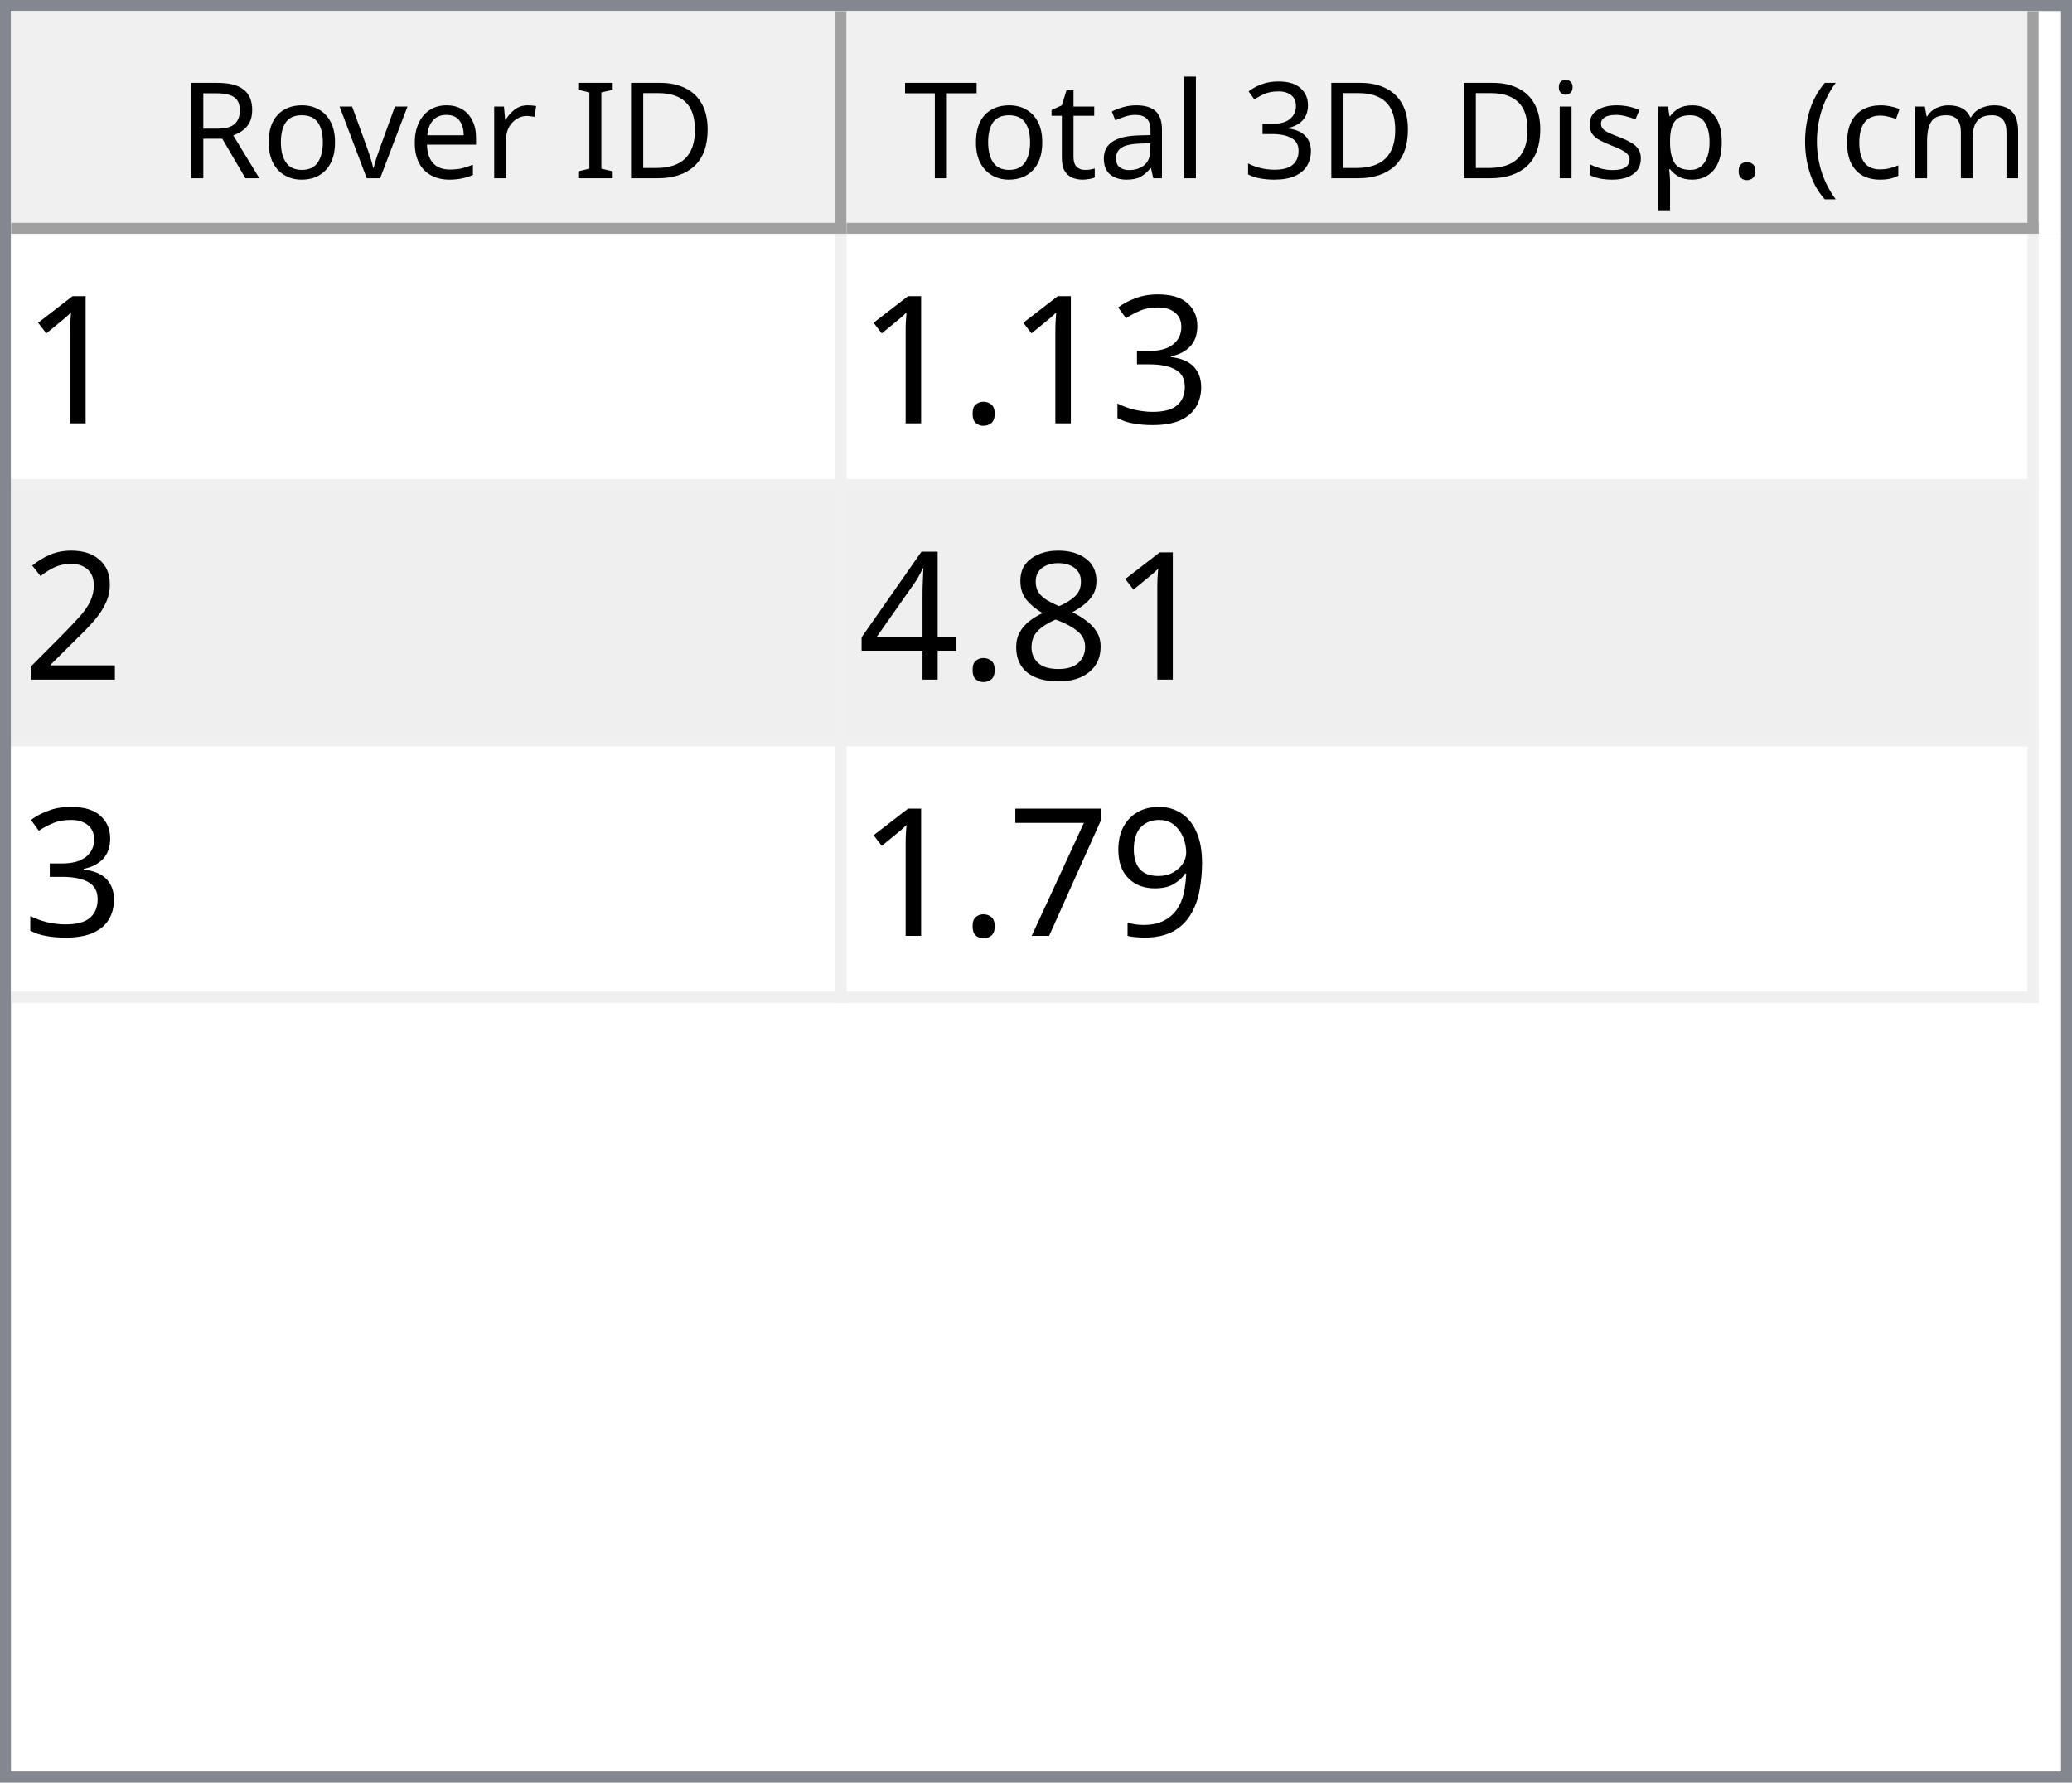
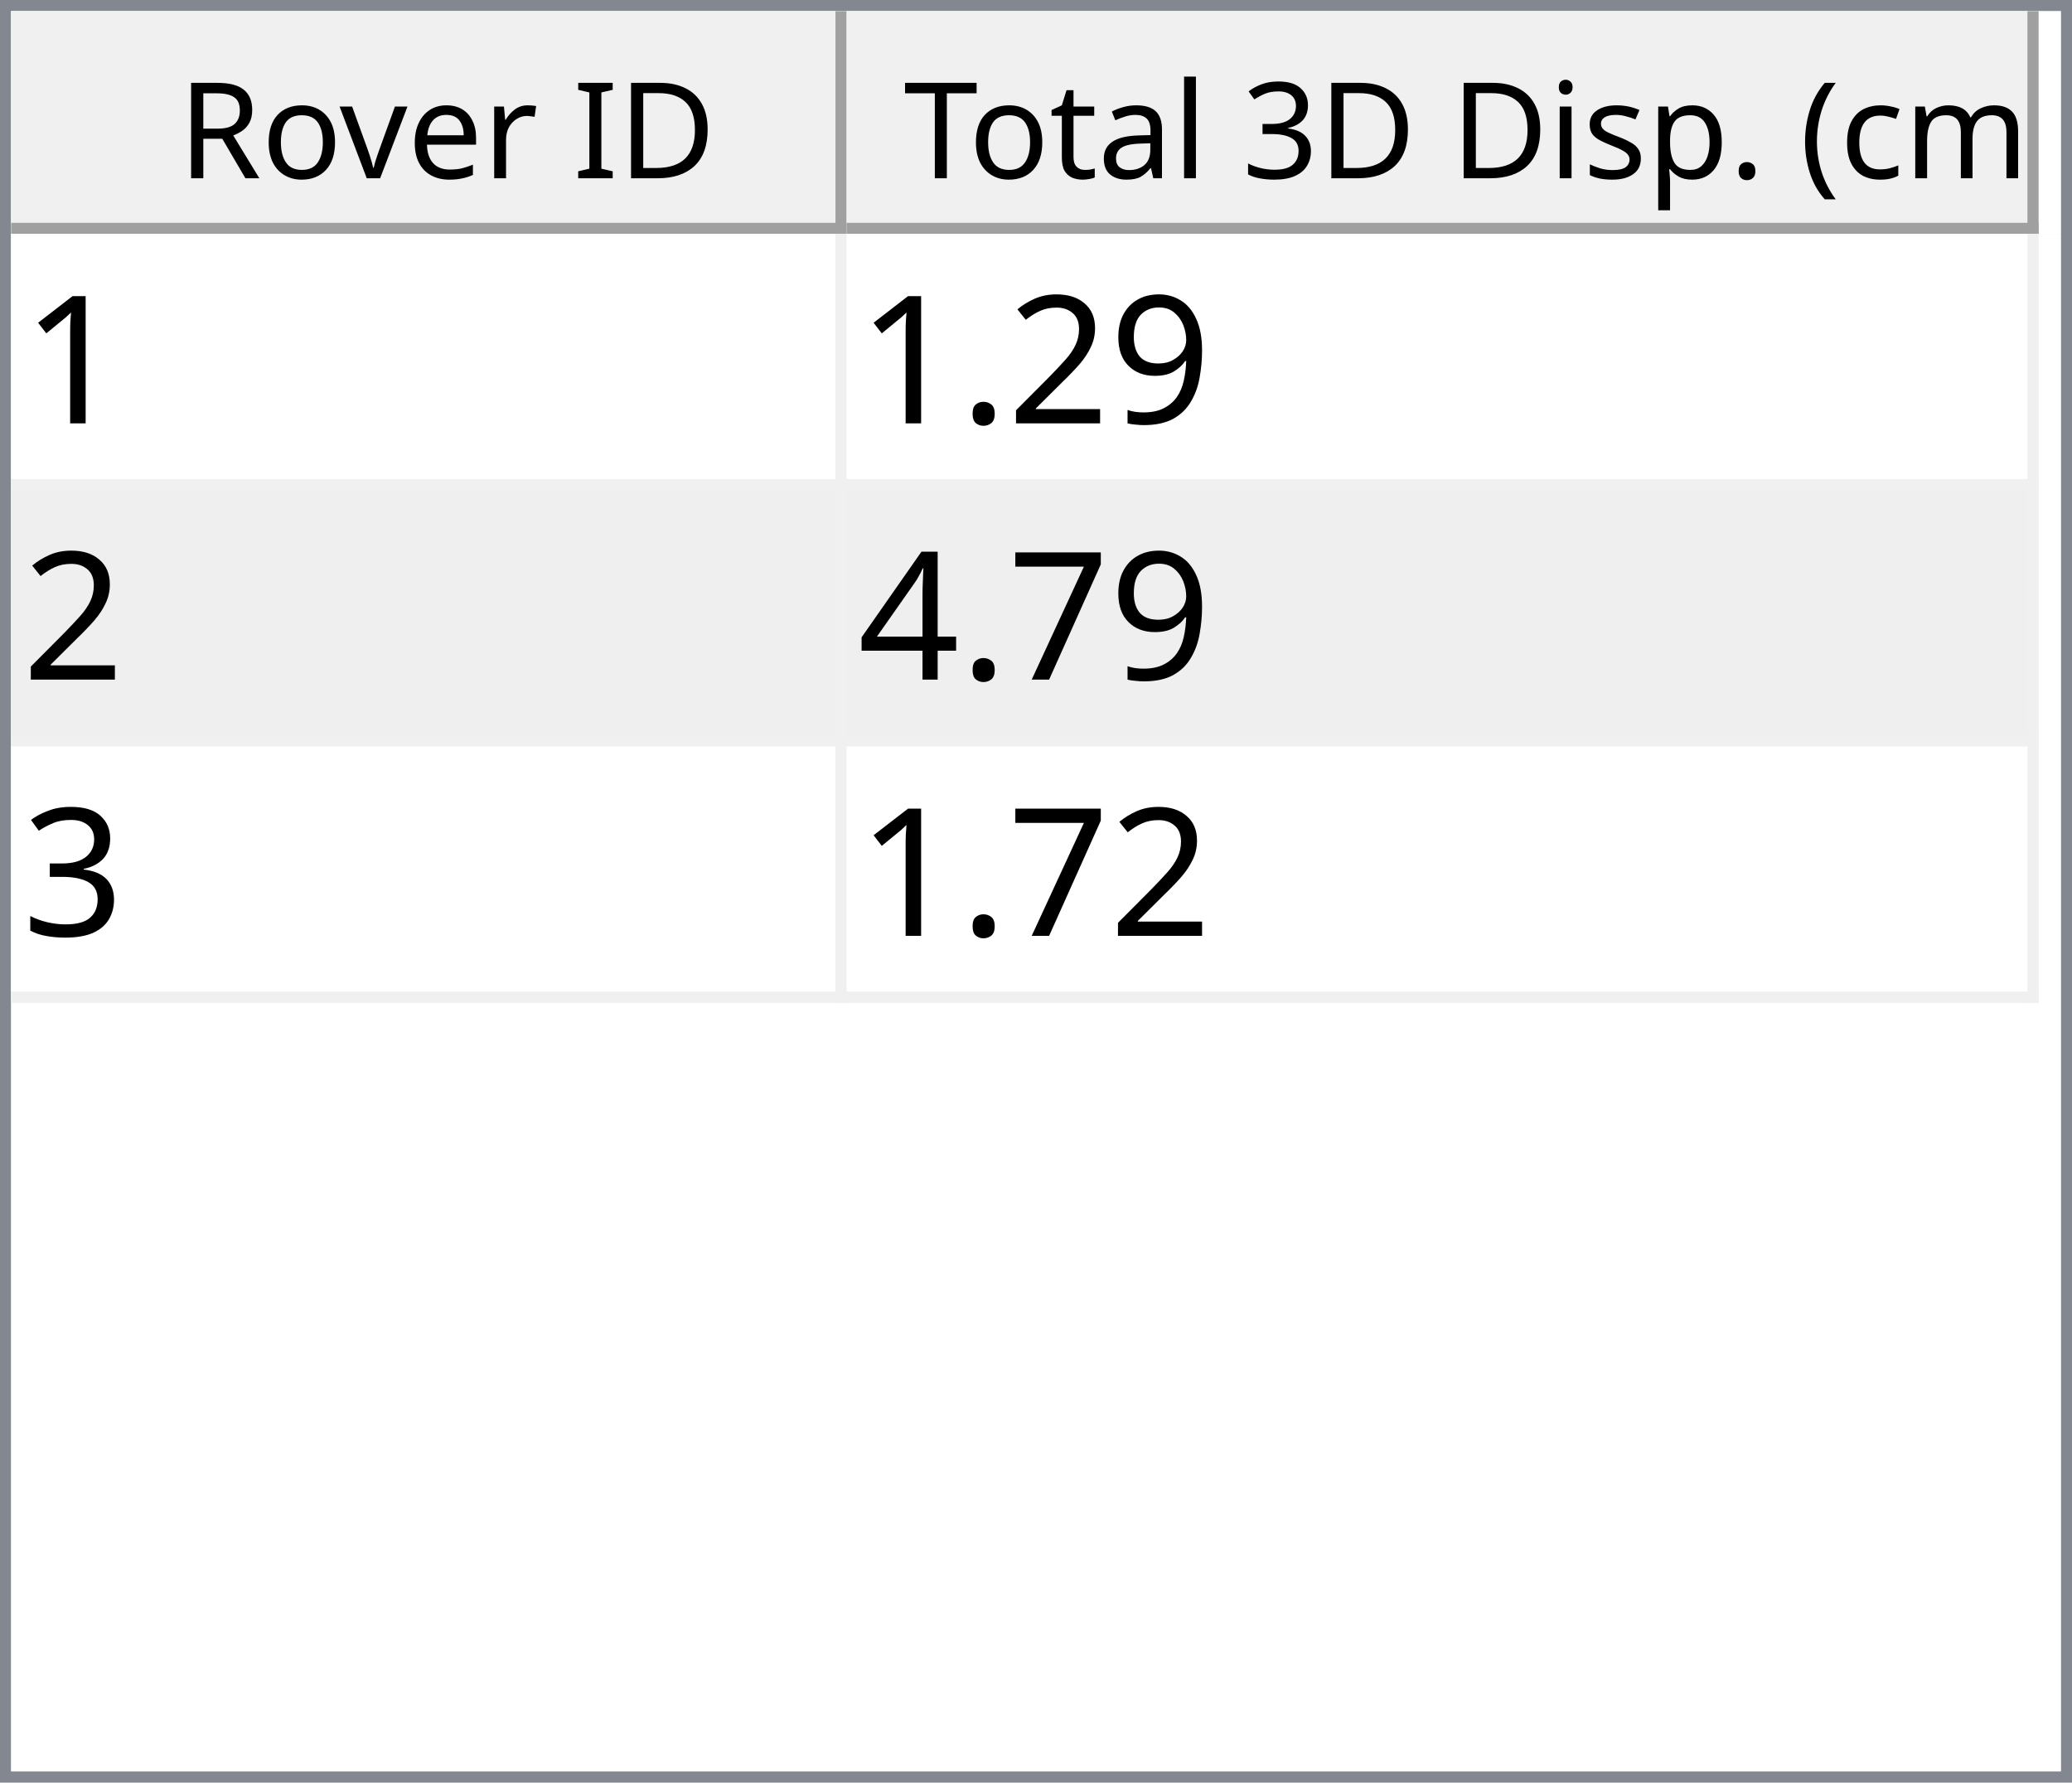
<svg xmlns="http://www.w3.org/2000/svg" style="fill-opacity:1; color-rendering:auto; color-interpolation:auto; text-rendering:auto; stroke:black; stroke-linecap:square; stroke-miterlimit:10; shape-rendering:auto; stroke-opacity:1; fill:black; stroke-dasharray:none; font-weight:normal; stroke-width:1; font-family:'Dialog'; font-style:normal; stroke-linejoin:miter; font-size:12px; stroke-dashoffset:0; image-rendering:auto;" width="186" height="160">
  <defs id="genericDefs" />
  <g>
    <defs id="defs1">
      <clipPath clipPathUnits="userSpaceOnUse" id="clipPath1">
        <path d="M0 0 L186 0 L186 160 L0 160 L0 0 Z" />
      </clipPath>
      <clipPath clipPathUnits="userSpaceOnUse" id="clipPath2">
        <path d="M0 0 L0 160 L186 160 L186 0 Z" />
      </clipPath>
      <clipPath clipPathUnits="userSpaceOnUse" id="clipPath3">
        <path d="M0 0 L0 20 L184 20 L184 0 Z" />
      </clipPath>
      <clipPath clipPathUnits="userSpaceOnUse" id="clipPath4">
        <path d="M0 0 L0 20 L75 20 L75 0 Z" />
      </clipPath>
      <clipPath clipPathUnits="userSpaceOnUse" id="clipPath5">
        <path d="M1 1 L1 19 L74 19 L74 1 Z" />
      </clipPath>
      <clipPath clipPathUnits="userSpaceOnUse" id="clipPath6">
        <path d="M0 0 L0 18 L73 18 L73 0 Z" />
      </clipPath>
      <clipPath clipPathUnits="userSpaceOnUse" id="clipPath7">
        <path d="M-0.5 -0.5 L-0.5 19.5 L74.5 19.5 L74.5 -0.5 Z" />
      </clipPath>
      <clipPath clipPathUnits="userSpaceOnUse" id="clipPath8">
        <path d="M0 0 L0 20 L107 20 L107 0 Z" />
      </clipPath>
      <clipPath clipPathUnits="userSpaceOnUse" id="clipPath9">
        <path d="M1 1 L1 19 L106 19 L106 1 Z" />
      </clipPath>
      <clipPath clipPathUnits="userSpaceOnUse" id="clipPath10">
        <path d="M0 0 L0 18 L105 18 L105 0 Z" />
      </clipPath>
      <clipPath clipPathUnits="userSpaceOnUse" id="clipPath11">
        <path d="M-0.5 -0.5 L-0.5 19.5 L106.5 19.5 L106.5 -0.5 Z" />
      </clipPath>
      <clipPath clipPathUnits="userSpaceOnUse" id="clipPath12">
        <path d="M0 0 L0 138 L184 138 L184 0 Z" />
      </clipPath>
      <clipPath clipPathUnits="userSpaceOnUse" id="clipPath13">
        <path d="M0 0 L0 69 L182 69 L182 0 Z" />
      </clipPath>
      <clipPath clipPathUnits="userSpaceOnUse" id="clipPath14">
        <path d="M-0.5 -0.5 L-0.5 68.5 L181.5 68.5 L181.5 -0.5 Z" />
      </clipPath>
      <clipPath clipPathUnits="userSpaceOnUse" id="clipPath15">
        <path d="M0 0 L0 22 L74 22 L74 0 Z" />
      </clipPath>
      <clipPath clipPathUnits="userSpaceOnUse" id="clipPath16">
        <path d="M0 0 L0 22 L106 22 L106 0 Z" />
      </clipPath>
      <font horiz-adv-x="64.551" id="font1">
        <font-face ascent="107.91" descent="25.098" units-per-em="100" style="font-style:normal; font-family:Segoe UI; font-weight:normal;" />
        <missing-glyph horiz-adv-x="64.551" d="M8.109 0 L8.109 68.266 L56.453 68.266 L56.453 0 L8.109 0 ZM15.328 7.234 L49.219 7.234 L49.219 61.031 L15.328 61.031 L15.328 7.234 Z" />
        <glyph unicode="D" horiz-adv-x="70.117" d="M9.188 0 L9.188 70.016 L28.516 70.016 Q65.531 70.016 65.531 35.891 Q65.531 19.672 55.25 9.836 Q44.969 0 27.734 0 L9.188 0 ZM17.391 62.594 L17.391 7.422 L27.828 7.422 Q41.609 7.422 49.273 14.797 Q56.938 22.172 56.938 35.688 Q56.938 62.594 28.328 62.594 L17.391 62.594 Z" />
        <glyph unicode="I" horiz-adv-x="26.611" d="M17.391 0 L9.188 0 L9.188 70.016 L17.391 70.016 L17.391 0 Z" />
        <glyph unicode=" " horiz-adv-x="27.393" d="" />
        <glyph unicode="r" horiz-adv-x="34.766" d="M34.188 41.891 Q32.078 43.5 28.125 43.5 Q23 43.5 19.555 38.672 Q16.109 33.844 16.109 25.484 L16.109 0 L8.109 0 L8.109 50 L16.109 50 L16.109 39.703 L16.312 39.703 Q18.016 44.969 21.531 47.922 Q25.047 50.875 29.391 50.875 Q32.516 50.875 34.188 50.203 L34.188 41.891 Z" />
        <glyph unicode="e" horiz-adv-x="52.295" d="M48.297 23 L12.984 23 Q13.188 14.656 17.484 10.109 Q21.781 5.562 29.297 5.562 Q37.75 5.562 44.828 11.141 L44.828 3.609 Q38.234 -1.172 27.391 -1.172 Q16.797 -1.172 10.742 5.641 Q4.688 12.453 4.688 24.812 Q4.688 36.469 11.305 43.82 Q17.922 51.172 27.734 51.172 Q37.547 51.172 42.922 44.828 Q48.297 38.484 48.297 27.203 L48.297 23 ZM40.094 29.781 Q40.047 36.719 36.75 40.578 Q33.453 44.438 27.594 44.438 Q21.922 44.438 17.969 40.383 Q14.016 36.328 13.094 29.781 L40.094 29.781 Z" />
        <glyph unicode="v" horiz-adv-x="47.9" d="M47.406 50 L27.484 0 L19.625 0 L0.688 50 L9.469 50 L22.172 13.672 Q23.578 9.672 23.922 6.688 L24.125 6.688 Q24.609 10.453 25.688 13.484 L38.969 50 L47.406 50 Z" />
        <glyph unicode="o" horiz-adv-x="58.594" d="M29 -1.172 Q17.922 -1.172 11.305 5.836 Q4.688 12.844 4.688 24.422 Q4.688 37.016 11.57 44.094 Q18.453 51.172 30.172 51.172 Q41.359 51.172 47.633 44.289 Q53.906 37.406 53.906 25.203 Q53.906 13.234 47.141 6.031 Q40.375 -1.172 29 -1.172 ZM29.594 44.438 Q21.875 44.438 17.383 39.188 Q12.891 33.938 12.891 24.703 Q12.891 15.828 17.43 10.695 Q21.969 5.562 29.594 5.562 Q37.359 5.562 41.531 10.594 Q45.703 15.625 45.703 24.906 Q45.703 34.281 41.531 39.359 Q37.359 44.438 29.594 44.438 Z" />
        <glyph unicode="R" horiz-adv-x="59.814" d="M59.375 0 L49.609 0 L37.891 19.625 Q36.281 22.359 34.766 24.289 Q33.25 26.219 31.664 27.438 Q30.078 28.656 28.25 29.219 Q26.422 29.781 24.125 29.781 L17.391 29.781 L17.391 0 L9.188 0 L9.188 70.016 L30.078 70.016 Q34.672 70.016 38.555 68.867 Q42.438 67.719 45.289 65.375 Q48.141 63.031 49.758 59.547 Q51.375 56.062 51.375 51.375 Q51.375 47.703 50.273 44.656 Q49.172 41.609 47.148 39.211 Q45.125 36.812 42.266 35.133 Q39.406 33.453 35.844 32.516 L35.844 32.328 Q37.594 31.547 38.891 30.547 Q40.188 29.547 41.359 28.18 Q42.531 26.812 43.68 25.078 Q44.828 23.344 46.234 21.047 L59.375 0 ZM17.391 62.594 L17.391 37.203 L28.516 37.203 Q31.594 37.203 34.203 38.133 Q36.812 39.062 38.719 40.797 Q40.625 42.531 41.703 45.047 Q42.781 47.562 42.781 50.688 Q42.781 56.297 39.141 59.445 Q35.5 62.594 28.609 62.594 L17.391 62.594 Z" />
        <glyph unicode=")" horiz-adv-x="30.176" d="M8.297 -15.922 L1.172 -15.922 Q16.406 2.344 16.406 26.812 Q16.406 51.469 1.078 70.016 L8.297 70.016 Q23.531 52.156 23.531 26.703 Q23.531 1.375 8.297 -15.922 Z" />
        <glyph unicode="m" horiz-adv-x="86.133" d="M79.109 0 L71.094 0 L71.094 28.719 Q71.094 37.016 68.531 40.727 Q65.969 44.438 59.906 44.438 Q54.781 44.438 51.195 39.75 Q47.609 35.062 47.609 28.516 L47.609 0 L39.594 0 L39.594 29.688 Q39.594 44.438 28.219 44.438 Q22.953 44.438 19.531 40.016 Q16.109 35.594 16.109 28.516 L16.109 0 L8.109 0 L8.109 50 L16.109 50 L16.109 42.094 L16.312 42.094 Q21.625 51.172 31.844 51.172 Q36.969 51.172 40.773 48.312 Q44.578 45.453 46 40.828 Q51.562 51.172 62.594 51.172 Q79.109 51.172 79.109 30.812 L79.109 0 Z" />
        <glyph unicode="c" horiz-adv-x="46.191" d="M42.188 2.297 Q36.422 -1.172 28.516 -1.172 Q17.828 -1.172 11.258 5.789 Q4.688 12.75 4.688 23.828 Q4.688 36.188 11.766 43.68 Q18.844 51.172 30.672 51.172 Q37.25 51.172 42.281 48.734 L42.281 40.531 Q36.719 44.438 30.375 44.438 Q22.703 44.438 17.797 38.945 Q12.891 33.453 12.891 24.516 Q12.891 15.719 17.508 10.641 Q22.125 5.562 29.891 5.562 Q36.422 5.562 42.188 9.906 L42.188 2.297 Z" />
        <glyph unicode="(" horiz-adv-x="30.176" d="M29.109 -15.922 L21.969 -15.922 Q6.844 1.375 6.844 26.703 Q6.844 52.156 21.969 70.016 L29.203 70.016 Q13.875 51.469 13.875 26.812 Q13.875 2.344 29.109 -15.922 Z" />
        <glyph unicode="." horiz-adv-x="21.68" d="M10.891 -1.078 Q8.641 -1.078 7.055 0.539 Q5.469 2.156 5.469 4.391 Q5.469 6.641 7.055 8.273 Q8.641 9.906 10.891 9.906 Q13.188 9.906 14.797 8.273 Q16.406 6.641 16.406 4.391 Q16.406 2.156 14.797 0.539 Q13.188 -1.078 10.891 -1.078 Z" />
        <glyph unicode="p" horiz-adv-x="58.789" d="M16.312 7.234 L16.109 7.234 L16.109 -23 L8.109 -23 L8.109 50 L16.109 50 L16.109 41.219 L16.312 41.219 Q22.219 51.172 33.594 51.172 Q43.266 51.172 48.688 44.461 Q54.109 37.75 54.109 26.469 Q54.109 13.922 48 6.375 Q41.891 -1.172 31.297 -1.172 Q21.578 -1.172 16.312 7.234 ZM16.109 27.391 L16.109 20.406 Q16.109 14.203 20.141 9.883 Q24.172 5.562 30.375 5.562 Q37.641 5.562 41.773 11.133 Q45.906 16.703 45.906 26.609 Q45.906 34.969 42.047 39.703 Q38.188 44.438 31.594 44.438 Q24.609 44.438 20.359 39.578 Q16.109 34.719 16.109 27.391 Z" />
        <glyph unicode="s" horiz-adv-x="42.432" d="M5.078 1.812 L5.078 10.406 Q11.625 5.562 19.484 5.562 Q30.031 5.562 30.031 12.594 Q30.031 14.594 29.125 15.992 Q28.219 17.391 26.68 18.461 Q25.141 19.531 23.07 20.383 Q21 21.234 18.609 22.172 Q15.281 23.484 12.766 24.828 Q10.25 26.172 8.57 27.859 Q6.891 29.547 6.031 31.695 Q5.172 33.844 5.172 36.719 Q5.172 40.234 6.789 42.945 Q8.406 45.656 11.086 47.484 Q13.766 49.312 17.211 50.242 Q20.656 51.172 24.312 51.172 Q30.812 51.172 35.938 48.922 L35.938 40.828 Q30.422 44.438 23.25 44.438 Q21 44.438 19.195 43.922 Q17.391 43.406 16.094 42.477 Q14.797 41.547 14.086 40.258 Q13.375 38.969 13.375 37.406 Q13.375 35.453 14.086 34.133 Q14.797 32.812 16.164 31.789 Q17.531 30.766 19.484 29.938 Q21.438 29.109 23.922 28.125 Q27.25 26.859 29.883 25.516 Q32.516 24.172 34.375 22.484 Q36.234 20.797 37.234 18.602 Q38.234 16.406 38.234 13.375 Q38.234 9.672 36.602 6.938 Q34.969 4.203 32.234 2.398 Q29.5 0.594 25.93 -0.289 Q22.359 -1.172 18.453 -1.172 Q10.75 -1.172 5.078 1.812 Z" />
        <glyph unicode="i" horiz-adv-x="24.219" d="M12.203 62.703 Q10.062 62.703 8.547 64.164 Q7.031 65.625 7.031 67.875 Q7.031 70.125 8.547 71.609 Q10.062 73.094 12.203 73.094 Q14.406 73.094 15.945 71.609 Q17.484 70.125 17.484 67.875 Q17.484 65.719 15.945 64.211 Q14.406 62.703 12.203 62.703 ZM16.109 0 L8.109 0 L8.109 50 L16.109 50 L16.109 0 Z" />
        <glyph unicode="3" horiz-adv-x="53.906" d="M46.531 19.828 Q46.531 15.094 44.75 11.211 Q42.969 7.328 39.719 4.57 Q36.469 1.812 31.93 0.297 Q27.391 -1.219 21.922 -1.219 Q11.922 -1.219 6 2.594 L6 11.188 Q13.094 5.609 22.219 5.609 Q25.875 5.609 28.828 6.539 Q31.781 7.469 33.906 9.227 Q36.031 10.984 37.18 13.477 Q38.328 15.969 38.328 19.094 Q38.328 32.812 18.797 32.812 L12.984 32.812 L12.984 39.594 L18.5 39.594 Q35.797 39.594 35.797 52.484 Q35.797 64.406 22.609 64.406 Q15.188 64.406 8.688 59.422 L8.688 67.188 Q15.375 71.188 24.609 71.188 Q29 71.188 32.57 69.969 Q36.141 68.75 38.68 66.555 Q41.219 64.359 42.609 61.281 Q44 58.203 44 54.5 Q44 40.672 30.031 36.719 L30.031 36.531 Q33.594 36.141 36.625 34.797 Q39.656 33.453 41.852 31.305 Q44.047 29.156 45.289 26.25 Q46.531 23.344 46.531 19.828 Z" />
        <glyph unicode="l" horiz-adv-x="24.219" d="M16.109 0 L8.109 0 L8.109 74.031 L16.109 74.031 L16.109 0 Z" />
        <glyph unicode="a" horiz-adv-x="50.879" d="M43.891 0 L35.891 0 L35.891 7.812 L35.688 7.812 Q30.469 -1.172 20.312 -1.172 Q12.844 -1.172 8.617 2.781 Q4.391 6.734 4.391 13.281 Q4.391 27.297 20.906 29.594 L35.891 31.688 Q35.891 44.438 25.594 44.438 Q16.547 44.438 9.281 38.281 L9.281 46.484 Q16.656 51.172 26.266 51.172 Q43.891 51.172 43.891 32.516 L43.891 0 ZM35.891 25.297 L23.828 23.641 Q18.266 22.859 15.43 20.875 Q12.594 18.891 12.594 13.875 Q12.594 10.203 15.211 7.883 Q17.828 5.562 22.172 5.562 Q28.125 5.562 32.008 9.742 Q35.891 13.922 35.891 20.312 L35.891 25.297 Z" />
        <glyph unicode="t" horiz-adv-x="33.887" d="M31.297 0.484 Q28.469 -1.078 23.828 -1.078 Q10.688 -1.078 10.688 13.578 L10.688 43.172 L2.094 43.172 L2.094 50 L10.688 50 L10.688 62.203 L18.703 64.797 L18.703 50 L31.297 50 L31.297 43.172 L18.703 43.172 L18.703 14.984 Q18.703 9.969 20.414 7.82 Q22.125 5.672 26.078 5.672 Q29.109 5.672 31.297 7.328 L31.297 0.484 Z" />
        <glyph unicode="T" horiz-adv-x="52.393" d="M50.594 62.594 L30.375 62.594 L30.375 0 L22.172 0 L22.172 62.594 L2 62.594 L2 70.016 L50.594 70.016 L50.594 62.594 Z" />
      </font>
      <font horiz-adv-x="75.0" id="font2">
        <font-face ascent="100.537" descent="21.973" units-per-em="100" style="font-style:normal; font-family:sans-serif; font-weight:normal;" />
        <missing-glyph horiz-adv-x="75.0" d="M12.5 0 L12.5 62.5 L62.5 62.5 L62.5 0 L12.5 0 ZM14.062 1.562 L60.938 1.562 L60.938 60.938 L14.062 60.938 L14.062 1.562 Z" />
        <glyph unicode="1" horiz-adv-x="55.615" d="M37.25 0 L28.469 0 L28.469 56 Q25.297 52.984 20.141 49.953 Q14.984 46.922 10.891 45.406 L10.891 53.906 Q18.266 57.375 23.781 62.305 Q29.297 67.234 31.594 71.875 L37.25 71.875 L37.25 0 Z" />
+         <glyph unicode="9" horiz-adv-x="55.615" d="M5.469 16.547 L13.922 17.328 Q14.984 11.375 18.016 8.688 Q21.047 6 25.781 6 Q29.828 6 32.883 7.859 Q35.938 9.719 37.891 12.82 Q39.844 15.922 41.164 21.195 Q42.484 26.469 42.484 31.938 Q42.484 32.516 42.438 33.688 Q39.797 29.5 35.234 26.883 Q30.672 24.266 25.344 24.266 Q16.453 24.266 10.305 30.711 Q4.156 37.156 4.156 47.703 Q4.156 58.594 10.578 65.234 Q17 71.875 26.656 71.875 Q33.641 71.875 39.43 68.117 Q45.219 64.359 48.219 57.398 Q51.219 50.438 51.219 37.25 Q51.219 23.531 48.242 15.406 Q45.266 7.281 39.383 3.031 Q33.5 -1.219 25.594 -1.219 Q17.188 -1.219 11.867 3.445 Q6.547 8.109 5.469 16.547 ZM41.453 48.141 Q41.453 55.719 37.43 60.156 Q33.406 64.594 27.734 64.594 Q21.875 64.594 17.531 59.812 Q13.188 55.031 13.188 47.406 Q13.188 40.578 17.312 36.305 Q21.438 32.031 27.484 32.031 Q33.594 32.031 37.523 36.305 Q41.453 40.578 41.453 48.141 Z" />
+         <glyph unicode="2" horiz-adv-x="55.615" d="M50.344 8.453 L50.344 0 L3.031 0 Q2.938 3.172 4.047 6.109 Q5.859 10.938 9.836 15.625 Q13.812 20.312 21.344 26.469 Q33.016 36.031 37.117 41.625 Q41.219 47.219 41.219 52.203 Q41.219 57.422 37.477 61.008 Q33.734 64.594 27.734 64.594 Q21.391 64.594 17.578 60.789 Q13.766 56.984 13.719 50.25 L4.688 51.172 Q5.609 61.281 11.664 66.578 Q17.719 71.875 27.938 71.875 Q38.234 71.875 44.242 66.164 Q50.25 60.453 50.25 52 Q50.25 47.703 48.492 43.555 Q46.734 39.406 42.656 34.812 Q38.578 30.219 29.109 22.219 Q21.188 15.578 18.945 13.211 Q16.703 10.844 15.234 8.453 L50.344 8.453 Z" />
+         <glyph unicode="." horiz-adv-x="27.783" d="M9.078 0 L9.078 10.016 L19.094 10.016 L19.094 0 L9.078 0 Z" />
+         <glyph unicode="7" horiz-adv-x="55.615" d="M4.734 62.203 L4.734 70.656 L51.078 70.656 L51.078 63.812 Q44.234 56.547 37.523 44.484 Q30.812 32.422 27.156 19.672 Q24.516 10.688 23.781 0 L14.75 0 Q14.891 8.453 18.062 20.414 Q21.234 32.375 27.172 43.484 Q33.109 54.594 39.797 62.203 L4.734 62.203 Z" />
+         <glyph unicode="4" horiz-adv-x="55.615" d="M32.328 0 L32.328 17.141 L1.266 17.141 L1.266 25.203 L33.938 71.578 L41.109 71.578 L41.109 25.203 L50.781 25.203 L50.781 17.141 L41.109 17.141 L41.109 0 L32.328 0 ZM32.328 25.203 L32.328 57.469 L9.906 25.203 L32.328 25.203 Z" />
        <glyph unicode="3" horiz-adv-x="55.615" d="M4.203 18.891 L12.984 20.062 Q14.5 12.594 18.141 9.297 Q21.781 6 27 6 Q33.203 6 37.477 10.297 Q41.75 14.594 41.75 20.953 Q41.75 27 37.797 30.93 Q33.844 34.859 27.734 34.859 Q25.25 34.859 21.531 33.891 L22.516 41.609 Q23.391 41.5 23.922 41.5 Q29.547 41.5 34.039 44.43 Q38.531 47.359 38.531 53.469 Q38.531 58.297 35.258 61.477 Q31.984 64.656 26.812 64.656 Q21.688 64.656 18.266 61.43 Q14.844 58.203 13.875 51.766 L5.078 53.328 Q6.688 62.156 12.398 67.016 Q18.109 71.875 26.609 71.875 Q32.469 71.875 37.398 69.359 Q42.328 66.844 44.945 62.5 Q47.562 58.156 47.562 53.266 Q47.562 48.641 45.07 44.828 Q42.578 41.016 37.703 38.766 Q44.047 37.312 47.562 32.695 Q51.078 28.078 51.078 21.141 Q51.078 11.766 44.242 5.25 Q37.406 -1.266 26.953 -1.266 Q17.531 -1.266 11.305 4.352 Q5.078 9.969 4.203 18.891 Z" />
-         <glyph unicode="." horiz-adv-x="27.783" d="M9.078 0 L9.078 10.016 L19.094 10.016 L19.094 0 L9.078 0 Z" />
-         <glyph unicode="2" horiz-adv-x="55.615" d="M50.344 8.453 L50.344 0 L3.031 0 Q2.938 3.172 4.047 6.109 Q5.859 10.938 9.836 15.625 Q13.812 20.312 21.344 26.469 Q33.016 36.031 37.117 41.625 Q41.219 47.219 41.219 52.203 Q41.219 57.422 37.477 61.008 Q33.734 64.594 27.734 64.594 Q21.391 64.594 17.578 60.789 Q13.766 56.984 13.719 50.25 L4.688 51.172 Q5.609 61.281 11.664 66.578 Q17.719 71.875 27.938 71.875 Q38.234 71.875 44.242 66.164 Q50.25 60.453 50.25 52 Q50.25 47.703 48.492 43.555 Q46.734 39.406 42.656 34.812 Q38.578 30.219 29.109 22.219 Q21.188 15.578 18.945 13.211 Q16.703 10.844 15.234 8.453 L50.344 8.453 Z" />
-         <glyph unicode="8" horiz-adv-x="55.615" d="M17.672 38.812 Q12.203 40.828 9.57 44.539 Q6.938 48.25 6.938 53.422 Q6.938 61.234 12.555 66.555 Q18.172 71.875 27.484 71.875 Q36.859 71.875 42.578 66.43 Q48.297 60.984 48.297 53.172 Q48.297 48.188 45.68 44.508 Q43.062 40.828 37.75 38.812 Q44.344 36.672 47.781 31.883 Q51.219 27.094 51.219 20.453 Q51.219 11.281 44.727 5.031 Q38.234 -1.219 27.641 -1.219 Q17.047 -1.219 10.547 5.055 Q4.047 11.328 4.047 20.703 Q4.047 27.688 7.594 32.398 Q11.141 37.109 17.672 38.812 ZM15.922 53.719 Q15.922 48.641 19.195 45.414 Q22.469 42.188 27.688 42.188 Q32.766 42.188 36.016 45.383 Q39.266 48.578 39.266 53.219 Q39.266 58.062 35.914 61.359 Q32.562 64.656 27.594 64.656 Q22.562 64.656 19.242 61.43 Q15.922 58.203 15.922 53.719 ZM13.094 20.656 Q13.094 16.891 14.875 13.375 Q16.656 9.859 20.172 7.93 Q23.688 6 27.734 6 Q34.031 6 38.133 10.055 Q42.234 14.109 42.234 20.359 Q42.234 26.703 38.016 30.859 Q33.797 35.016 27.438 35.016 Q21.234 35.016 17.164 30.914 Q13.094 26.812 13.094 20.656 Z" />
-         <glyph unicode="4" horiz-adv-x="55.615" d="M32.328 0 L32.328 17.141 L1.266 17.141 L1.266 25.203 L33.938 71.578 L41.109 71.578 L41.109 25.203 L50.781 25.203 L50.781 17.141 L41.109 17.141 L41.109 0 L32.328 0 ZM32.328 25.203 L32.328 57.469 L9.906 25.203 L32.328 25.203 Z" />
-         <glyph unicode="9" horiz-adv-x="55.615" d="M5.469 16.547 L13.922 17.328 Q14.984 11.375 18.016 8.688 Q21.047 6 25.781 6 Q29.828 6 32.883 7.859 Q35.938 9.719 37.891 12.82 Q39.844 15.922 41.164 21.195 Q42.484 26.469 42.484 31.938 Q42.484 32.516 42.438 33.688 Q39.797 29.5 35.234 26.883 Q30.672 24.266 25.344 24.266 Q16.453 24.266 10.305 30.711 Q4.156 37.156 4.156 47.703 Q4.156 58.594 10.578 65.234 Q17 71.875 26.656 71.875 Q33.641 71.875 39.43 68.117 Q45.219 64.359 48.219 57.398 Q51.219 50.438 51.219 37.25 Q51.219 23.531 48.242 15.406 Q45.266 7.281 39.383 3.031 Q33.5 -1.219 25.594 -1.219 Q17.188 -1.219 11.867 3.445 Q6.547 8.109 5.469 16.547 ZM41.453 48.141 Q41.453 55.719 37.43 60.156 Q33.406 64.594 27.734 64.594 Q21.875 64.594 17.531 59.812 Q13.188 55.031 13.188 47.406 Q13.188 40.578 17.312 36.305 Q21.438 32.031 27.484 32.031 Q33.594 32.031 37.523 36.305 Q41.453 40.578 41.453 48.141 Z" />
-         <glyph unicode="7" horiz-adv-x="55.615" d="M4.734 62.203 L4.734 70.656 L51.078 70.656 L51.078 63.812 Q44.234 56.547 37.523 44.484 Q30.812 32.422 27.156 19.672 Q24.516 10.688 23.781 0 L14.75 0 Q14.891 8.453 18.062 20.414 Q21.234 32.375 27.172 43.484 Q33.109 54.594 39.797 62.203 L4.734 62.203 Z" />
      </font>
    </defs>
    <g style="fill:white; stroke:white;">
      <rect x="0" y="0" width="186" style="clip-path:url(#clipPath1); stroke:none;" height="160" />
    </g>
    <g style="fill:white; text-rendering:optimizeSpeed; color-rendering:optimizeSpeed; image-rendering:optimizeSpeed; shape-rendering:crispEdges; stroke:white; color-interpolation:sRGB;">
      <rect x="0" width="186" height="160" y="0" style="stroke:none;" />
      <path style="stroke:none;" d="M0 160 L186 160 L186 0 L0 0 Z" />
    </g>
    <g style="fill:rgb(240,240,240); font-family:'Segoe UI'; stroke:rgb(240,240,240);">
      <rect x="0" y="0" width="186" style="clip-path:url(#clipPath2); stroke:none;" height="160" />
    </g>
    <g style="fill:rgb(130,135,144); font-family:'Segoe UI'; stroke:rgb(130,135,144);">
      <path d="M0 0 L186 0 L186 160 L0 160 L0 0 ZM1 1 L185 1 L185 159 L1 159 L1 1 Z" style="fill-rule:evenodd; clip-path:url(#clipPath2); stroke:none;" />
    </g>
    <g style="fill:white; font-family:'Segoe UI'; stroke:white;" transform="translate(1,1)">
      <rect x="0" y="0" width="184" style="clip-path:url(#clipPath3); stroke:none;" height="20" />
    </g>
    <g style="fill:rgb(240,240,240); font-family:'Segoe UI'; stroke:rgb(240,240,240);" transform="translate(1,1)">
      <rect x="0" y="0" width="75" style="clip-path:url(#clipPath4); stroke:none;" height="20" />
    </g>
    <g style="font-family:'Segoe UI';" transform="translate(2,2)">
      <text x="14" xml:space="preserve" y="14" style="clip-path:url(#clipPath6); stroke:none;">Rover ID</text>
    </g>
    <g style="fill:rgb(160,160,160); font-family:'Segoe UI'; stroke:rgb(160,160,160); stroke-linejoin:bevel;" transform="translate(1.5,1.5)">
      <line x1="74" x2="74" y1="0" style="fill:none; clip-path:url(#clipPath7);" y2="19" />
    </g>
    <g style="fill:rgb(160,160,160); font-family:'Segoe UI'; stroke:rgb(160,160,160); stroke-linejoin:bevel;" transform="matrix(1,0,0,1,1,1) translate(0.5,0.5)">
      <line x1="0" x2="74" y1="19" style="fill:none; clip-path:url(#clipPath7);" y2="19" />
    </g>
    <g style="fill:rgb(240,240,240); font-family:'Segoe UI'; stroke:rgb(240,240,240);" transform="translate(76,1)">
      <rect x="0" y="0" width="107" style="clip-path:url(#clipPath8); stroke:none;" height="20" />
    </g>
    <g style="font-family:'Segoe UI';" transform="translate(77,2)">
      <text x="1" xml:space="preserve" y="14" style="clip-path:url(#clipPath10); stroke:none;"> Total 3D Disp. (cm)</text>
    </g>
    <g style="fill:rgb(160,160,160); font-family:'Segoe UI'; stroke:rgb(160,160,160); stroke-linejoin:bevel;" transform="translate(76.5,1.5)">
      <line x1="106" x2="106" y1="0" style="fill:none; clip-path:url(#clipPath11);" y2="19" />
    </g>
    <g style="fill:rgb(160,160,160); font-family:'Segoe UI'; stroke:rgb(160,160,160); stroke-linejoin:bevel;" transform="matrix(1,0,0,1,76,1) translate(0.5,0.5)">
      <line x1="0" x2="106" y1="19" style="fill:none; clip-path:url(#clipPath11);" y2="19" />
    </g>
    <g style="fill:white; font-family:'Segoe UI'; stroke:white;" transform="translate(1,21)">
      <rect x="0" y="0" width="184" style="clip-path:url(#clipPath12); stroke:none;" height="138" />
    </g>
    <g style="fill:rgb(240,240,240); font-size:16px; font-family:sans-serif; stroke:rgb(240,240,240);" transform="translate(1,21)">
      <rect x="0" y="0" width="182" style="clip-path:url(#clipPath13); stroke:none;" height="69" />
      <line transform="translate(0.5,0.5)" x1="0" x2="181" y1="22" style="clip-path:url(#clipPath14); fill:none; stroke-linejoin:bevel;" y2="22" />
    </g>
    <g transform="matrix(1,0,0,1,1,21) translate(0.5,0.5)" style="fill:rgb(240,240,240); font-size:16px; font-family:sans-serif; stroke:rgb(240,240,240); stroke-linejoin:bevel;">
      <line x1="0" x2="181" y1="45" style="fill:none; clip-path:url(#clipPath14);" y2="45" />
    </g>
    <g transform="matrix(1,0,0,1,1,21) translate(0.5,0.5)" style="fill:rgb(240,240,240); font-size:16px; font-family:sans-serif; stroke:rgb(240,240,240); stroke-linejoin:bevel;">
      <line x1="0" x2="181" y1="68" style="fill:none; clip-path:url(#clipPath14);" y2="68" />
    </g>
    <g transform="matrix(1,0,0,1,1,21) translate(0.5,0.5)" style="fill:rgb(240,240,240); font-size:16px; font-family:sans-serif; stroke:rgb(240,240,240); stroke-linejoin:bevel;">
      <line x1="74" x2="74" y1="0" style="fill:none; clip-path:url(#clipPath14);" y2="68" />
    </g>
    <g transform="matrix(1,0,0,1,1,21) translate(0.5,0.5)" style="fill:rgb(240,240,240); font-size:16px; font-family:sans-serif; stroke:rgb(240,240,240); stroke-linejoin:bevel;">
      <line x1="181" x2="181" y1="0" style="fill:none; clip-path:url(#clipPath14);" y2="68" />
    </g>
    <g style="fill:white; font-size:16px; font-family:sans-serif; stroke:white;" transform="matrix(1,0,0,1,1,21)">
      <rect x="0" y="0" width="74" style="clip-path:url(#clipPath15); stroke:none;" height="22" />
      <text x="1" y="17" style="fill:black; clip-path:url(#clipPath15); stroke:none;" xml:space="preserve">1</text>
    </g>
    <g style="fill:white; font-size:16px; font-family:sans-serif; stroke:white;" transform="matrix(1,0,0,1,1,21) translate(75,0)">
      <rect x="0" y="0" width="106" style="clip-path:url(#clipPath16); stroke:none;" height="22" />
-       <text x="1" y="17" style="fill:black; clip-path:url(#clipPath16); stroke:none;" xml:space="preserve">1.13</text>
+       <text x="1" y="17" style="fill:black; clip-path:url(#clipPath16); stroke:none;" xml:space="preserve">1.29</text>
    </g>
    <g style="fill:rgb(239,239,239); font-size:16px; font-family:sans-serif; stroke:rgb(239,239,239);" transform="matrix(1,0,0,1,1,21) translate(0,23)">
      <rect x="0" y="0" width="74" style="clip-path:url(#clipPath15); stroke:none;" height="22" />
      <text x="1" y="17" style="fill:black; clip-path:url(#clipPath15); stroke:none;" xml:space="preserve">2</text>
    </g>
    <g style="fill:rgb(239,239,239); font-size:16px; font-family:sans-serif; stroke:rgb(239,239,239);" transform="matrix(1,0,0,1,1,21) translate(75,23)">
      <rect x="0" y="0" width="106" style="clip-path:url(#clipPath16); stroke:none;" height="22" />
-       <text x="1" y="17" style="fill:black; clip-path:url(#clipPath16); stroke:none;" xml:space="preserve">4.81</text>
+       <text x="1" y="17" style="fill:black; clip-path:url(#clipPath16); stroke:none;" xml:space="preserve">4.79</text>
    </g>
    <g style="fill:white; font-size:16px; font-family:sans-serif; stroke:white;" transform="matrix(1,0,0,1,1,21) translate(0,46)">
      <rect x="0" y="0" width="74" style="clip-path:url(#clipPath15); stroke:none;" height="22" />
      <text x="1" y="17" style="fill:black; clip-path:url(#clipPath15); stroke:none;" xml:space="preserve">3</text>
    </g>
    <g style="fill:white; font-size:16px; font-family:sans-serif; stroke:white;" transform="matrix(1,0,0,1,1,21) translate(75,46)">
      <rect x="0" y="0" width="106" style="clip-path:url(#clipPath16); stroke:none;" height="22" />
-       <text x="1" y="17" style="fill:black; clip-path:url(#clipPath16); stroke:none;" xml:space="preserve">1.79</text>
+       <text x="1" y="17" style="fill:black; clip-path:url(#clipPath16); stroke:none;" xml:space="preserve">1.72</text>
    </g>
  </g>
</svg>
